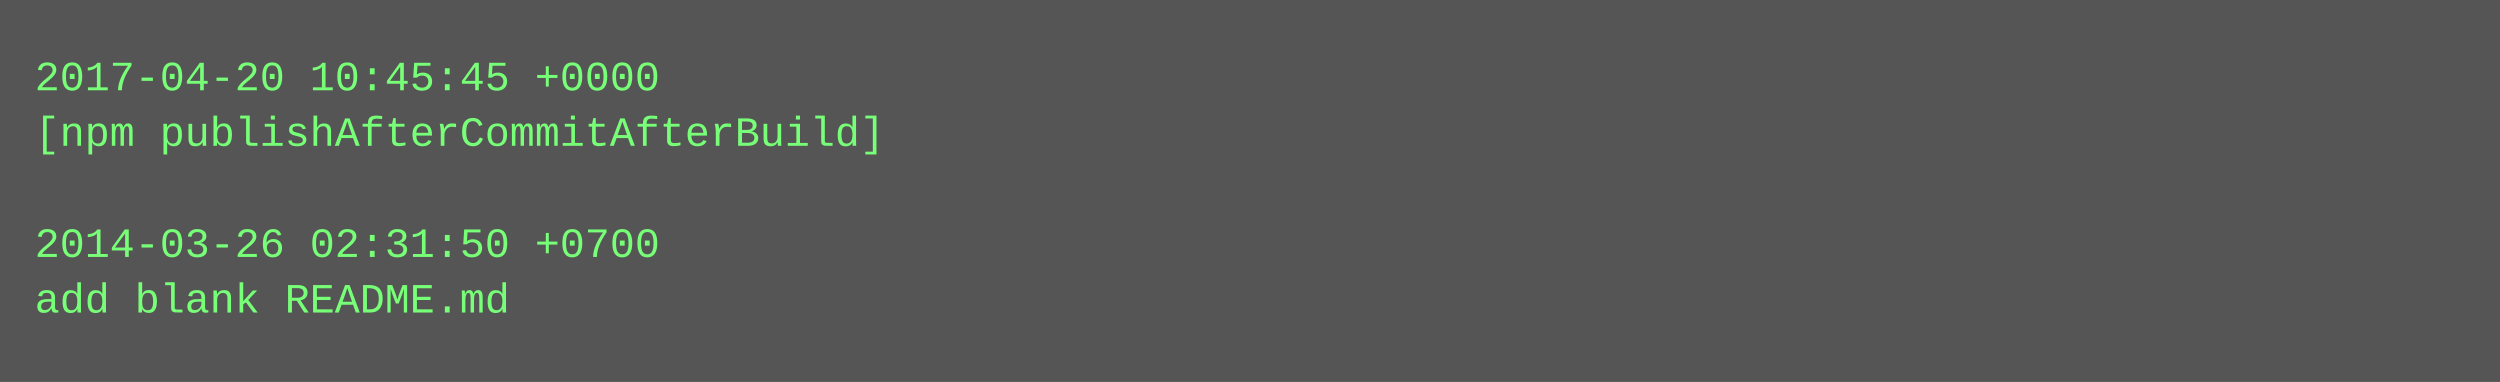
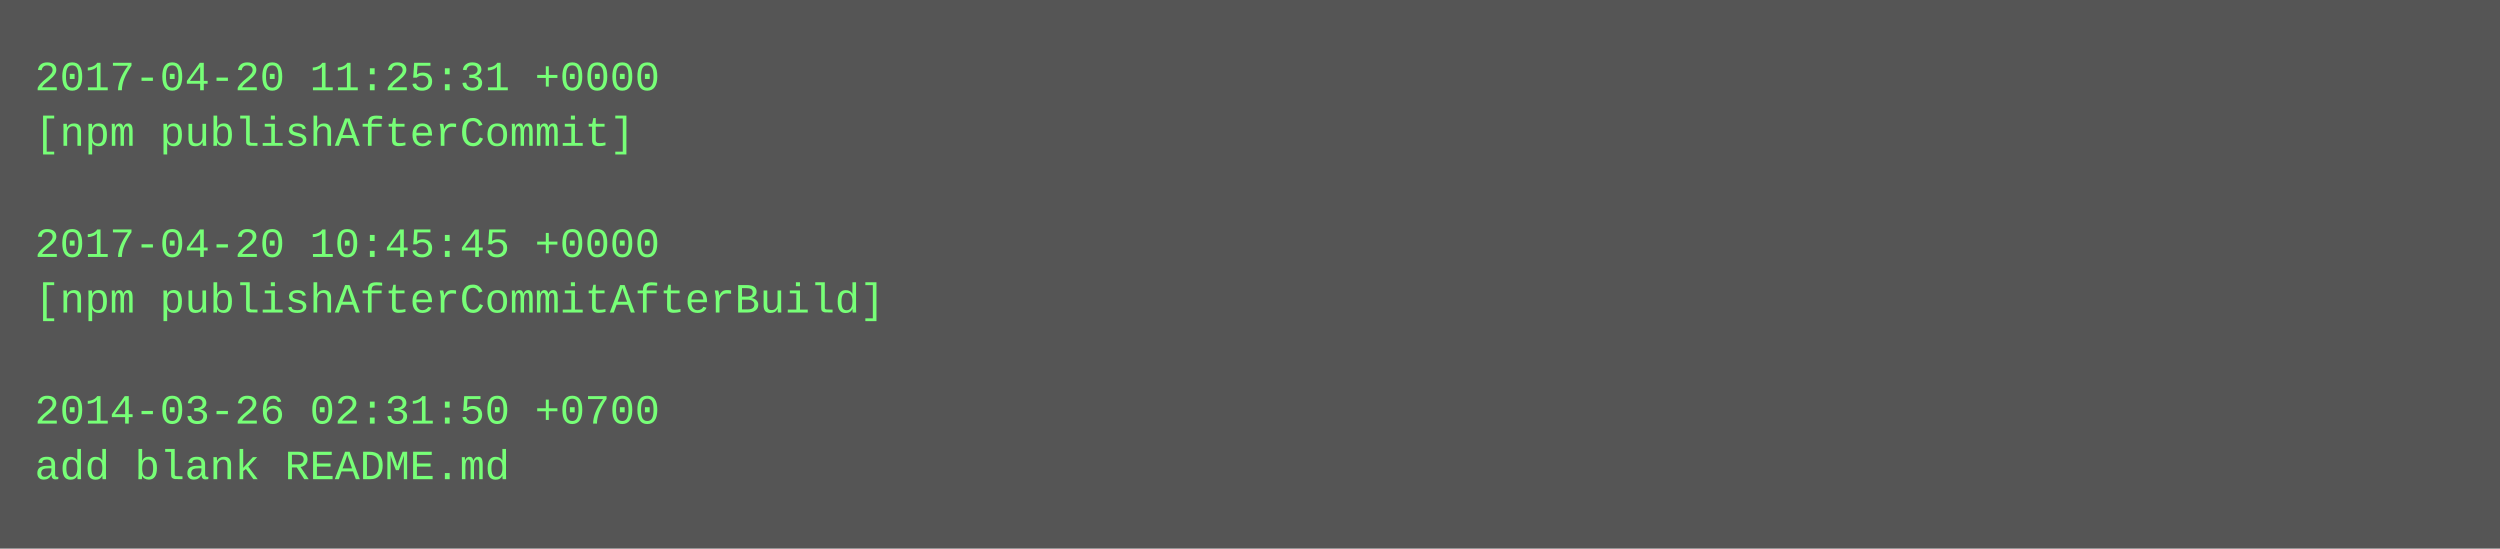
- <svg xmlns="http://www.w3.org/2000/svg" height="110" width="720">
-   <rect height="110" fill="#555" width="720" />
+ <svg xmlns="http://www.w3.org/2000/svg" height="158" width="720">
+   <rect height="158" fill="#555" width="720" />
  <text fill="#7f7" font-family="Courier New" font-size="12" xml:space="preserve">
-     <tspan x="10" y="26">2017-04-20 10:45:45 +0000</tspan>
-     <tspan x="10" y="42">[npm publishAfterCommitAfterBuild]</tspan>
+     <tspan x="10" y="26">2017-04-20 11:25:31 +0000</tspan>
+     <tspan x="10" y="42">[npm publishAfterCommit]</tspan>
    <tspan x="10" y="58" />
-     <tspan x="10" y="74">2014-03-26 02:31:50 +0700</tspan>
-     <tspan x="10" y="90">add blank README.md</tspan>
+     <tspan x="10" y="74">2017-04-20 10:45:45 +0000</tspan>
+     <tspan x="10" y="90">[npm publishAfterCommitAfterBuild]</tspan>
+     <tspan x="10" y="106" />
+     <tspan x="10" y="122">2014-03-26 02:31:50 +0700</tspan>
+     <tspan x="10" y="138">add blank README.md</tspan>
  </text>
</svg>
